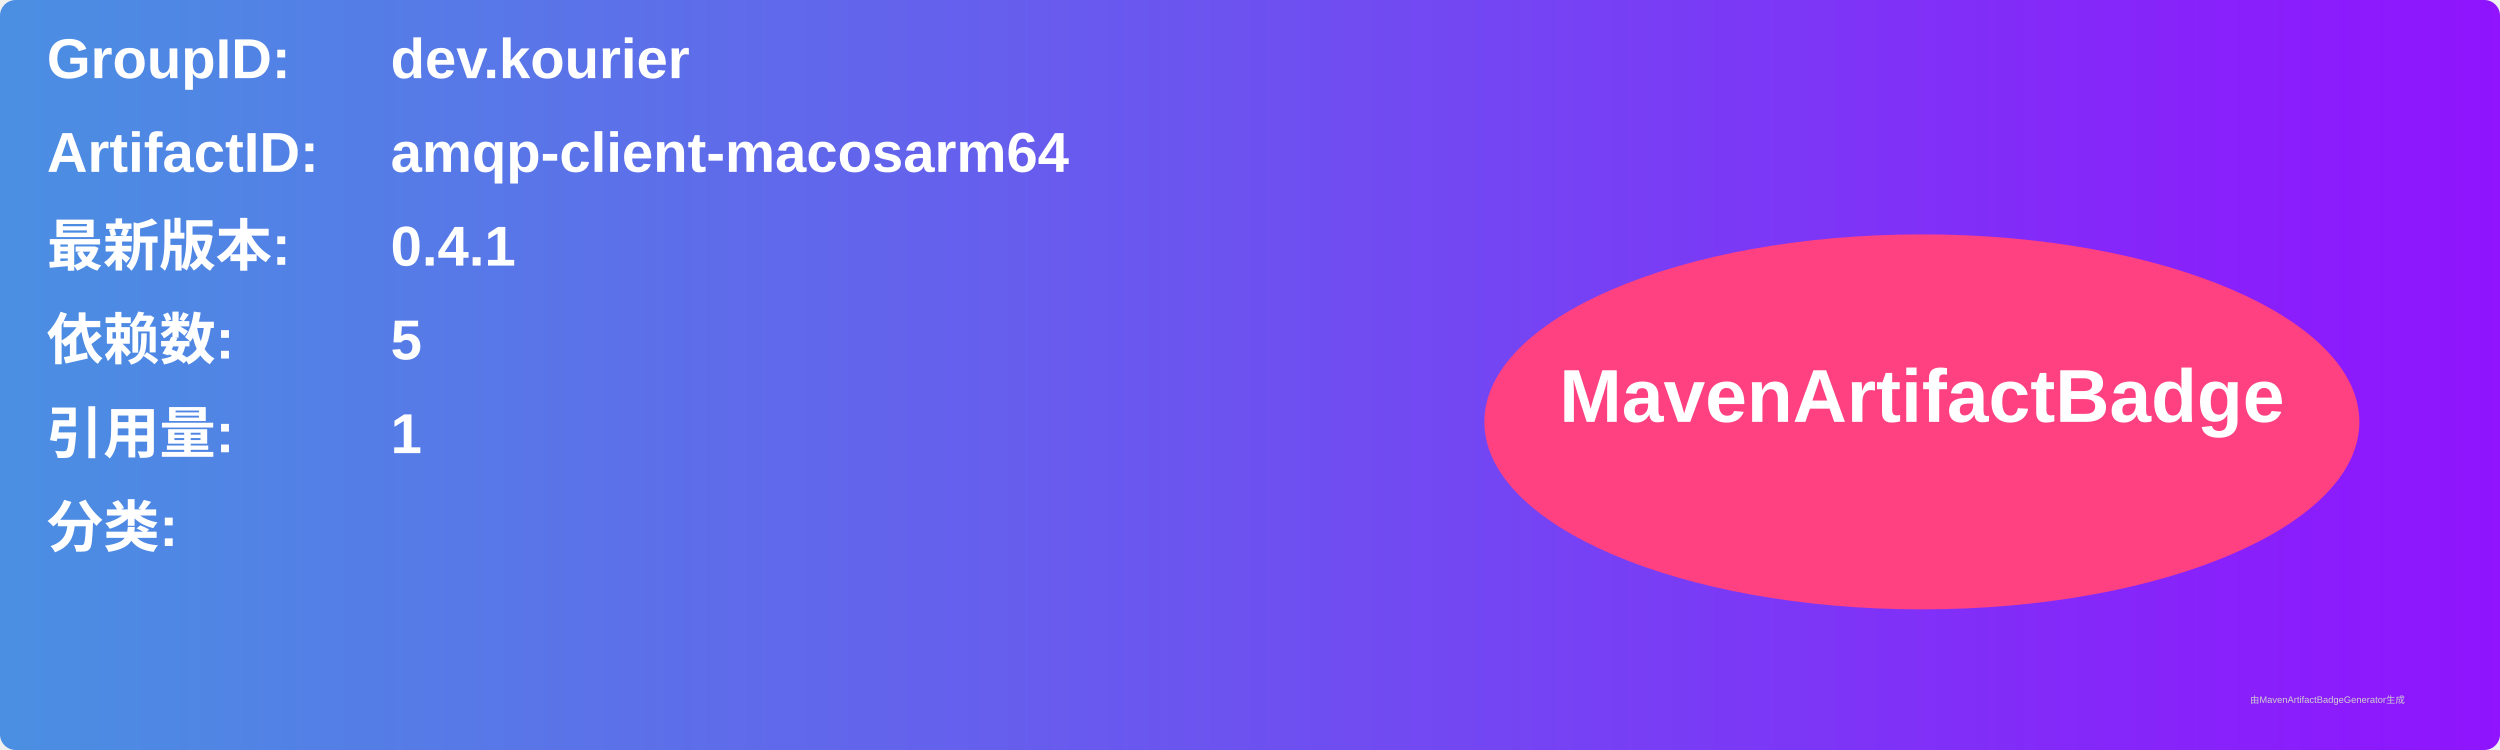
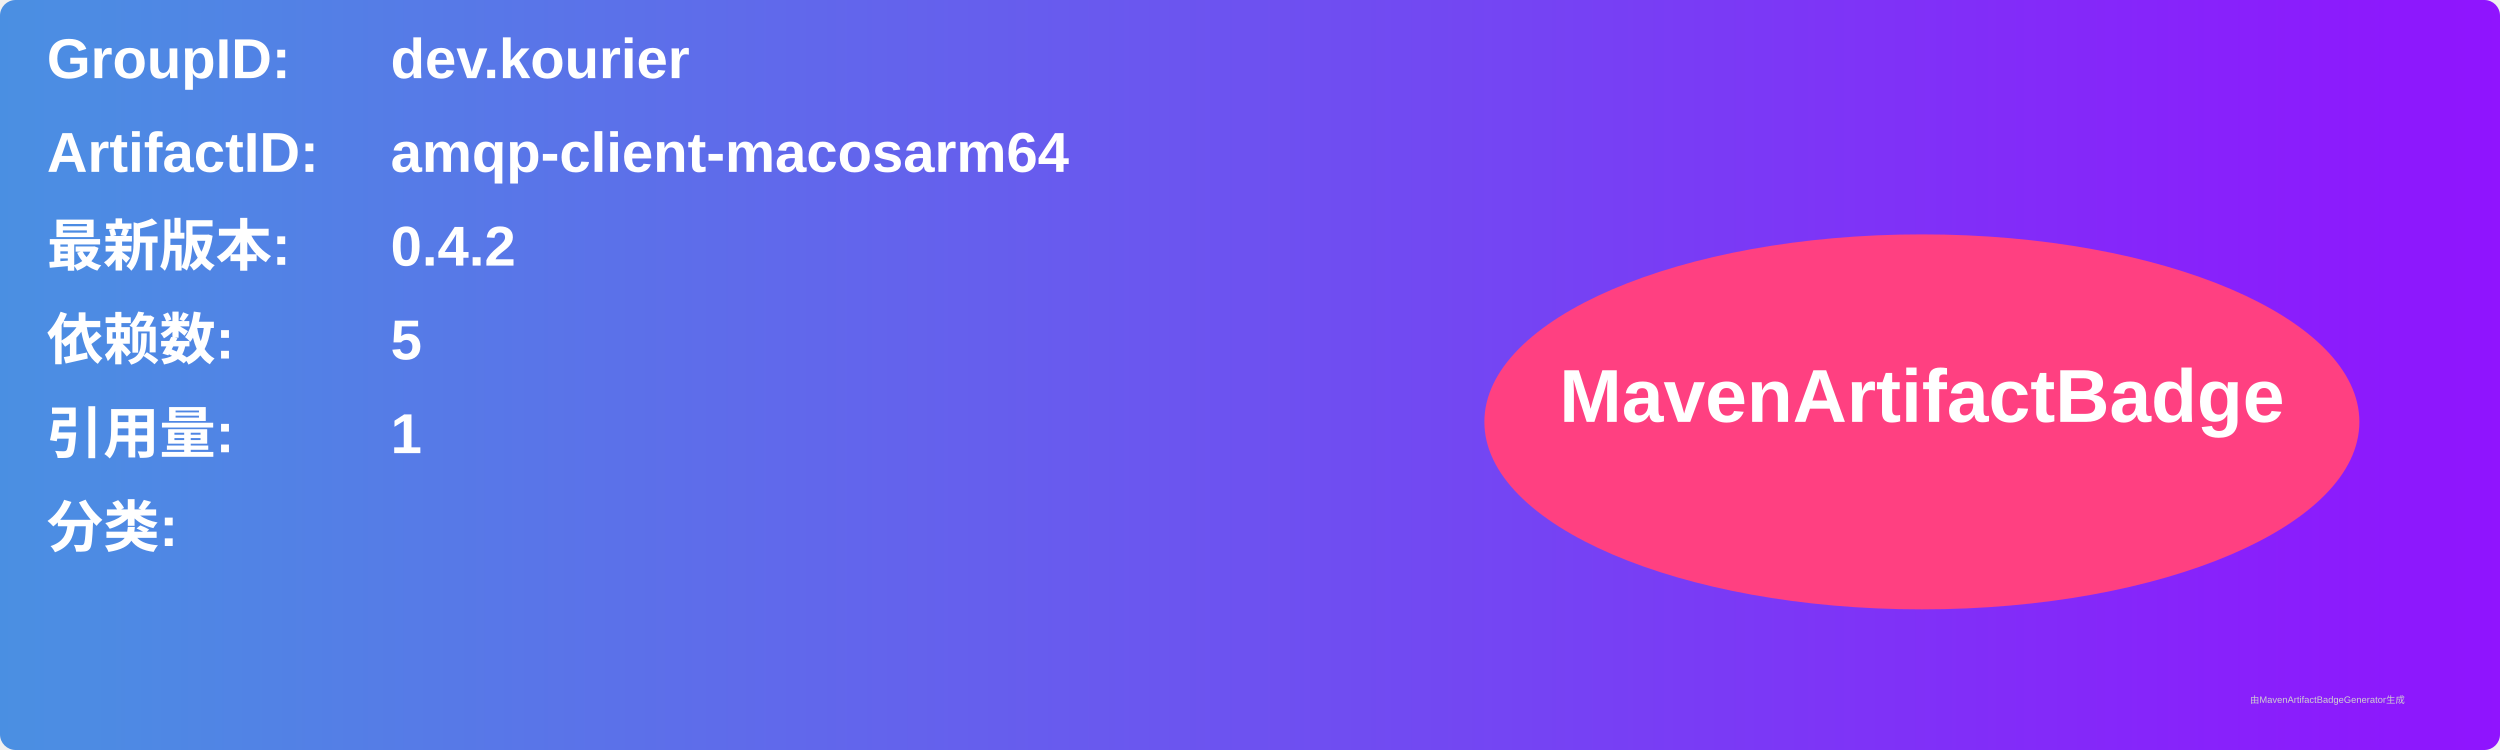
<svg xmlns="http://www.w3.org/2000/svg" width="800" height="240" viewBox="0 0 800 240">
  <linearGradient id="grad" x1="0%" y1="0%" x2="100%" y2="0%">
    <stop offset="0%" stop-color="#4a90e2" />
    <stop offset="100%" stop-color="#9013fe" />
  </linearGradient>
  <rect width="100%" height="100%" rx="5" ry="5" fill="url(#grad)" />
  <g transform="translate(15, 15)">
    <text x="0" y="10" font-family="Arial" font-size="18" fill="white" font-weight="bold" width="260">GroupID:</text>
    <text x="110" y="10" font-family="Arial" font-size="18" fill="white" font-weight="bold" width="460">dev.kourier</text>
    <text x="0" y="40" font-family="Arial" font-size="18" fill="white" font-weight="bold" width="260">ArtifactID:</text>
    <text x="110" y="40" font-family="Arial" font-size="18" fill="white" font-weight="bold" width="460">amqp-client-macosarm64</text>
    <text x="0" y="70" font-family="Arial" font-size="18" fill="white" font-weight="bold">最新版本:</text>
    <text x="110" y="70" font-family="Arial" font-size="18" fill="white" font-weight="bold">
-       <tspan font-weight="bold">0.4.1</tspan>
+       <tspan font-weight="bold">0.4.2</tspan>
    </text>
    <text x="0" y="100" font-family="Arial" font-size="18" fill="white" font-weight="bold">依赖数: </text>
    <text x="110" y="100" font-family="Arial" font-size="18" fill="white">
      <tspan font-weight="bold">5</tspan>
    </text>
    <text x="0" y="130" font-family="Arial" font-size="18" fill="white" font-weight="bold">引用量: </text>
    <text x="110" y="130" font-family="Arial" font-size="18" fill="white">
      <tspan font-weight="bold">1</tspan>
    </text>
    <text x="0" y="160" font-family="Arial" font-size="18" fill="white" font-weight="bold">分类:</text>
    <text x="10" y="190" font-family="Arial" font-size="10" fill="white">
      <tspan font-weight="bold" />
    </text>
    <ellipse cx="600" cy="120" rx="140" ry="60" fill="#ff4081" />
    <text x="600" y="120" text-anchor="middle" font-family="Arial" font-size="24" fill="white" font-weight="bold">MavenArtifactBadge</text>
  </g>
  <text x="720" y="225" font-family="Arial" font-size="3" fill="#d0d0d0">由MavenArtifactBadgeGenerator生成</text>
</svg>
